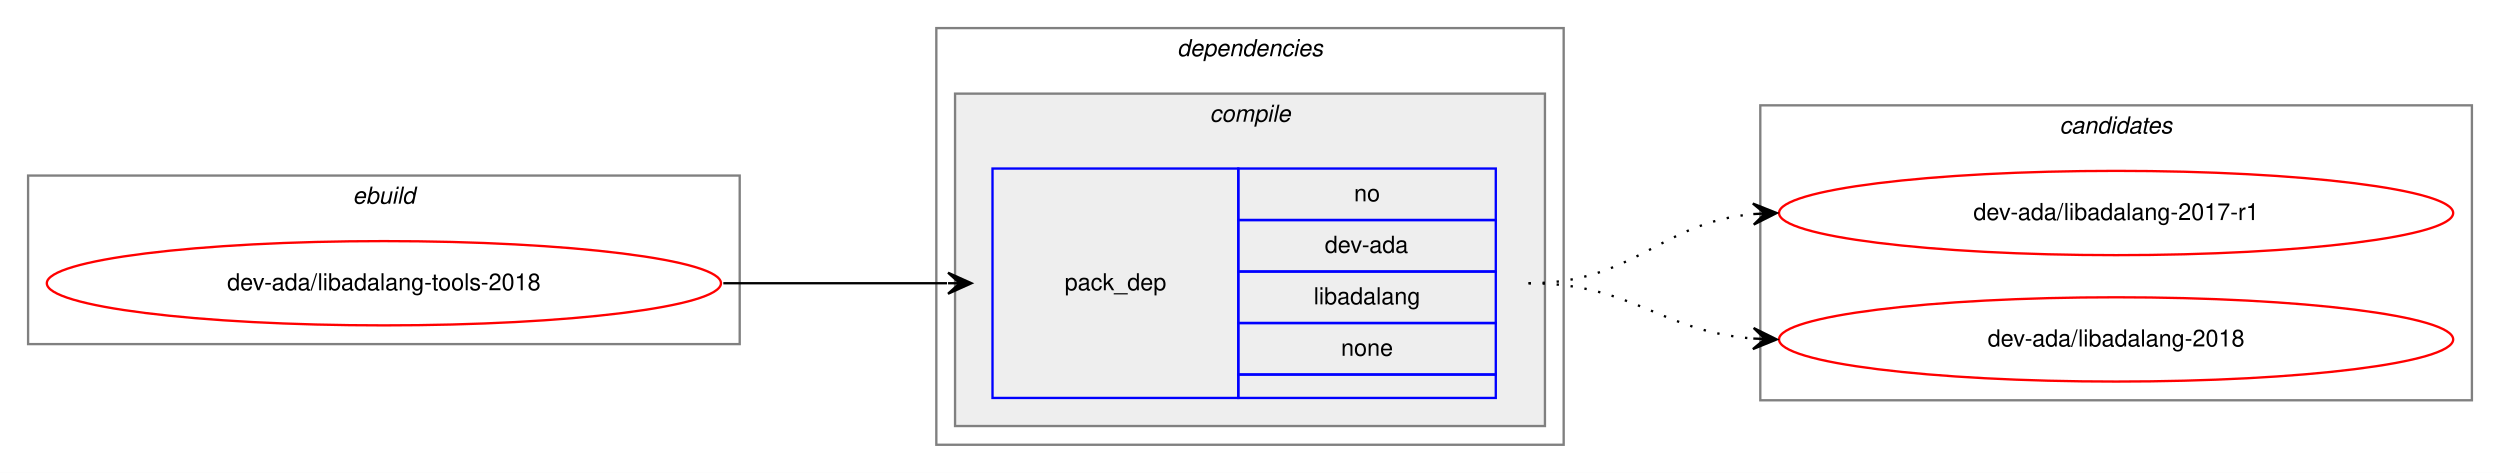
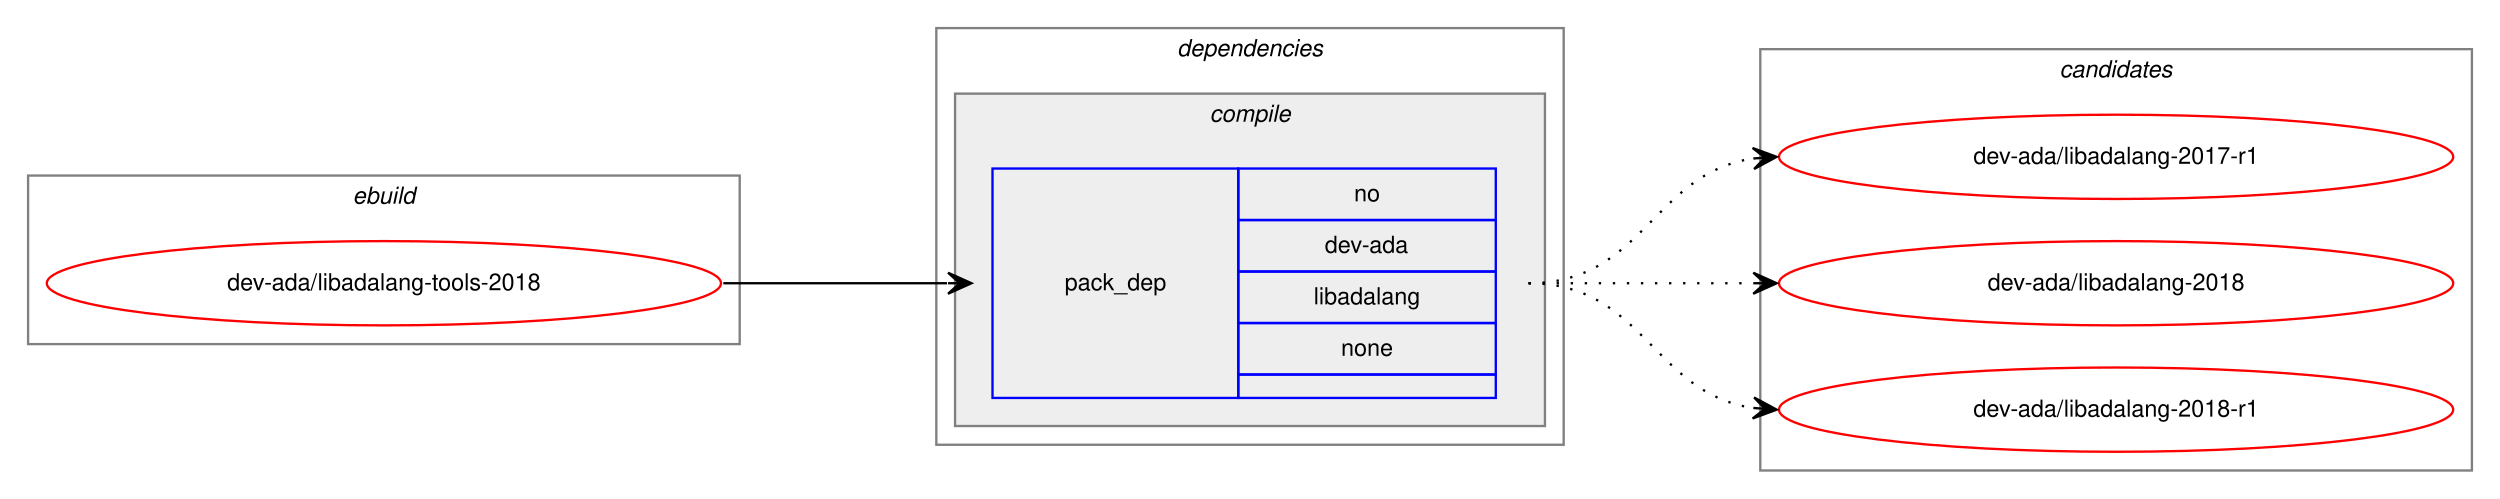
- <svg xmlns="http://www.w3.org/2000/svg" xmlns:xlink="http://www.w3.org/1999/xlink" width="1068pt" height="202pt" viewBox="0.00 0.00 1068.00 202.00">
-   <g id="graph0" class="graph" transform="scale(1 1) rotate(0) translate(4 198)">
-     <polygon fill="white" stroke="transparent" points="-4,4 -4,-198 1064,-198 1064,4 -4,4" />
+ <svg xmlns="http://www.w3.org/2000/svg" xmlns:xlink="http://www.w3.org/1999/xlink" width="1068pt" height="213pt" viewBox="0.00 0.00 1068.00 213.00">
+   <g id="graph0" class="graph" transform="scale(1 1) rotate(0) translate(4 209)">
+     <polygon fill="white" stroke="transparent" points="-4,4 -4,-209 1064,-209 1064,4 -4,4" />
    <g id="clust1" class="cluster">
-       <polygon fill="none" stroke="gray" points="8,-51 8,-123 312,-123 312,-51 8,-51" />
-       <text text-anchor="start" x="146.66" y="-111" font-family="Helvetica,sans-Serif" font-style="italic" font-size="10.00">ebuild</text>
+       <polygon fill="none" stroke="gray" points="8,-62 8,-134 312,-134 312,-62 8,-62" />
+       <text text-anchor="start" x="146.66" y="-122" font-family="Helvetica,sans-Serif" font-style="italic" font-size="10.00">ebuild</text>
    </g>
    <g id="clust2" class="cluster">
-       <polygon fill="none" stroke="gray" points="396,-8 396,-186 664,-186 664,-8 396,-8" />
-       <text text-anchor="start" x="498.88" y="-174" font-family="Helvetica,sans-Serif" font-style="italic" font-size="10.00">dependencies</text>
+       <polygon fill="none" stroke="gray" points="396,-19 396,-197 664,-197 664,-19 396,-19" />
+       <text text-anchor="start" x="498.88" y="-185" font-family="Helvetica,sans-Serif" font-style="italic" font-size="10.00">dependencies</text>
    </g>
    <g id="clust3" class="cluster">
-       <polygon fill="#eeeeee" stroke="gray" points="404,-16 404,-158 656,-158 656,-16 404,-16" />
-       <text text-anchor="start" x="512.78" y="-146" font-family="Helvetica,sans-Serif" font-style="italic" font-size="10.00">compile</text>
+       <polygon fill="#eeeeee" stroke="gray" points="404,-27 404,-169 656,-169 656,-27 404,-27" />
+       <text text-anchor="start" x="512.78" y="-157" font-family="Helvetica,sans-Serif" font-style="italic" font-size="10.00">compile</text>
    </g>
    <g id="clust7" class="cluster">
-       <polygon fill="none" stroke="gray" points="748,-27 748,-153 1052,-153 1052,-27 748,-27" />
-       <text text-anchor="start" x="875.82" y="-141" font-family="Helvetica,sans-Serif" font-style="italic" font-size="10.00">candidates</text>
+       <polygon fill="none" stroke="gray" points="748,-8 748,-188 1052,-188 1052,-8 748,-8" />
+       <text text-anchor="start" x="875.82" y="-176" font-family="Helvetica,sans-Serif" font-style="italic" font-size="10.00">candidates</text>
    </g>
    <g id="node1" class="node">
      <g id="a_node1">
        <a xlink:href="../dev-ada/libadalang-tools-2018.svg" xlink:title="dev-ada/libadalang-tools-2018">
-           <ellipse fill="none" stroke="red" cx="160" cy="-77" rx="144" ry="18" />
-           <text text-anchor="middle" x="160" y="-74" font-family="Helvetica,sans-Serif" font-size="10.00">dev-ada/libadalang-tools-2018</text>
+           <ellipse fill="none" stroke="red" cx="160" cy="-88" rx="144" ry="18" />
+           <text text-anchor="middle" x="160" y="-85" font-family="Helvetica,sans-Serif" font-size="10.00">dev-ada/libadalang-tools-2018</text>
        </a>
      </g>
    </g>
    <g id="node2" class="node">
-       <polygon fill="none" stroke="blue" points="420,-28 420,-126 525,-126 525,-28 420,-28" />
-       <text text-anchor="start" x="450.82" y="-74" font-family="Helvetica,sans-Serif" font-size="10.00">pack_dep</text>
-       <polygon fill="none" stroke="blue" points="525,-104 525,-126 635,-126 635,-104 525,-104" />
-       <text text-anchor="start" x="574.44" y="-112" font-family="Helvetica,sans-Serif" font-size="10.00">no</text>
-       <polygon fill="none" stroke="blue" points="525,-82 525,-104 635,-104 635,-82 525,-82" />
-       <text text-anchor="start" x="561.94" y="-90" font-family="Helvetica,sans-Serif" font-size="10.00">dev-ada</text>
-       <polygon fill="none" stroke="blue" points="525,-60 525,-82 635,-82 635,-60 525,-60" />
-       <text text-anchor="start" x="557.22" y="-68" font-family="Helvetica,sans-Serif" font-size="10.00">libadalang</text>
-       <polygon fill="none" stroke="blue" points="525,-38 525,-60 635,-60 635,-38 525,-38" />
-       <text text-anchor="start" x="568.88" y="-46" font-family="Helvetica,sans-Serif" font-size="10.00">none</text>
-       <polygon fill="none" stroke="blue" points="525,-28 525,-38 635,-38 635,-28 525,-28" />
+       <polygon fill="none" stroke="blue" points="420,-39 420,-137 525,-137 525,-39 420,-39" />
+       <text text-anchor="start" x="450.82" y="-85" font-family="Helvetica,sans-Serif" font-size="10.00">pack_dep</text>
+       <polygon fill="none" stroke="blue" points="525,-115 525,-137 635,-137 635,-115 525,-115" />
+       <text text-anchor="start" x="574.44" y="-123" font-family="Helvetica,sans-Serif" font-size="10.00">no</text>
+       <polygon fill="none" stroke="blue" points="525,-93 525,-115 635,-115 635,-93 525,-93" />
+       <text text-anchor="start" x="561.94" y="-101" font-family="Helvetica,sans-Serif" font-size="10.00">dev-ada</text>
+       <polygon fill="none" stroke="blue" points="525,-71 525,-93 635,-93 635,-71 525,-71" />
+       <text text-anchor="start" x="557.22" y="-79" font-family="Helvetica,sans-Serif" font-size="10.00">libadalang</text>
+       <polygon fill="none" stroke="blue" points="525,-49 525,-71 635,-71 635,-49 525,-49" />
+       <text text-anchor="start" x="568.88" y="-57" font-family="Helvetica,sans-Serif" font-size="10.00">none</text>
+       <polygon fill="none" stroke="blue" points="525,-39 525,-49 635,-49 635,-39 525,-39" />
    </g>
    <g id="edge1" class="edge">
-       <path fill="none" stroke="black" d="M305,-77C348.43,-77 361.83,-77 400.57,-77" />
-       <polygon fill="black" stroke="black" points="411,-77 401,-81.5 406,-77 401,-77 401,-77 401,-77 406,-77 401,-72.5 411,-77 411,-77" />
+       <path fill="none" stroke="black" d="M305,-88C348.43,-88 361.83,-88 400.57,-88" />
+       <polygon fill="black" stroke="black" points="411,-88 401,-92.5 406,-88 401,-88 401,-88 401,-88 406,-88 401,-83.5 411,-88 411,-88" />
    </g>
    <g id="node3" class="node">
      <g id="a_node3">
        <a xlink:href="../dev-ada/libadalang-2017-r1.svg" xlink:title="dev-ada/libadalang-2017-r1">
-           <ellipse fill="none" stroke="red" cx="900" cy="-107" rx="144" ry="18" />
-           <text text-anchor="middle" x="900" y="-104" font-family="Helvetica,sans-Serif" font-size="10.00">dev-ada/libadalang-2017-r1</text>
+           <ellipse fill="none" stroke="red" cx="900" cy="-142" rx="144" ry="18" />
+           <text text-anchor="middle" x="900" y="-139" font-family="Helvetica,sans-Serif" font-size="10.00">dev-ada/libadalang-2017-r1</text>
        </a>
      </g>
    </g>
    <g id="edge2" class="edge">
-       <path fill="none" stroke="black" stroke-dasharray="1,5" d="M649,-77C694.42,-77 704.66,-102.82 744.99,-106.55" />
-       <polygon fill="black" stroke="black" points="755,-107 744.81,-111.05 750,-106.78 745.01,-106.55 745.01,-106.55 745.01,-106.55 750,-106.78 745.21,-102.06 755,-107 755,-107" />
+       <path fill="none" stroke="black" stroke-dasharray="1,5" d="M649,-88C698.26,-88 701.85,-134.87 744.86,-141.28" />
+       <polygon fill="black" stroke="black" points="755,-142 744.71,-145.78 750.01,-141.64 745.03,-141.29 745.03,-141.29 745.03,-141.29 750.01,-141.64 745.35,-136.8 755,-142 755,-142" />
    </g>
    <g id="node4" class="node">
      <g id="a_node4">
        <a xlink:href="../dev-ada/libadalang-2018.svg" xlink:title="dev-ada/libadalang-2018">
-           <ellipse fill="none" stroke="red" cx="900" cy="-53" rx="144" ry="18" />
-           <text text-anchor="middle" x="900" y="-50" font-family="Helvetica,sans-Serif" font-size="10.00">dev-ada/libadalang-2018</text>
+           <ellipse fill="none" stroke="red" cx="900" cy="-88" rx="144" ry="18" />
+           <text text-anchor="middle" x="900" y="-85" font-family="Helvetica,sans-Serif" font-size="10.00">dev-ada/libadalang-2018</text>
        </a>
      </g>
    </g>
    <g id="edge3" class="edge">
-       <path fill="none" stroke="black" stroke-dasharray="1,5" d="M649,-77C693.72,-77 705.09,-56.43 744.86,-53.38" />
-       <polygon fill="black" stroke="black" points="755,-53 745.17,-57.87 750,-53.19 745.01,-53.37 745.01,-53.37 745.01,-53.37 750,-53.19 744.84,-48.87 755,-53 755,-53" />
+       <path fill="none" stroke="black" stroke-dasharray="1,5" d="M649,-88C692.43,-88 705.83,-88 744.57,-88" />
+       <polygon fill="black" stroke="black" points="755,-88 745,-92.5 750,-88 745,-88 745,-88 745,-88 750,-88 745,-83.5 755,-88 755,-88" />
+     </g>
+     <g id="node5" class="node">
+       <g id="a_node5">
+         <a xlink:href="../dev-ada/libadalang-2018-r1.svg" xlink:title="dev-ada/libadalang-2018-r1">
+           <ellipse fill="none" stroke="red" cx="900" cy="-34" rx="144" ry="18" />
+           <text text-anchor="middle" x="900" y="-31" font-family="Helvetica,sans-Serif" font-size="10.00">dev-ada/libadalang-2018-r1</text>
+         </a>
+       </g>
+     </g>
+     <g id="edge4" class="edge">
+       <path fill="none" stroke="black" stroke-dasharray="1,5" d="M649,-88C698.26,-88 701.85,-41.13 744.86,-34.72" />
+       <polygon fill="black" stroke="black" points="755,-34 745.35,-39.2 750.01,-34.36 745.03,-34.71 745.03,-34.71 745.03,-34.71 750.01,-34.36 744.71,-30.22 755,-34 755,-34" />
    </g>
  </g>
</svg>
